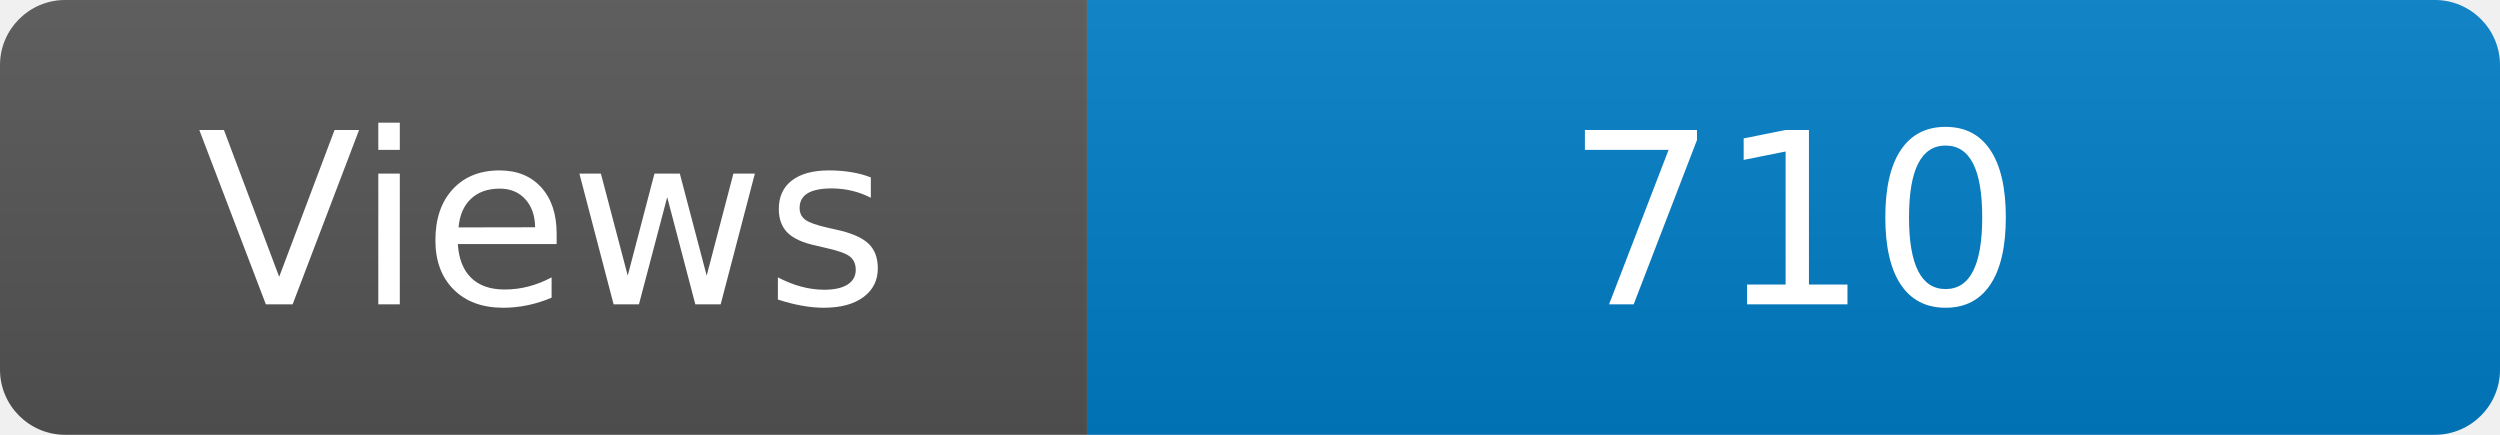
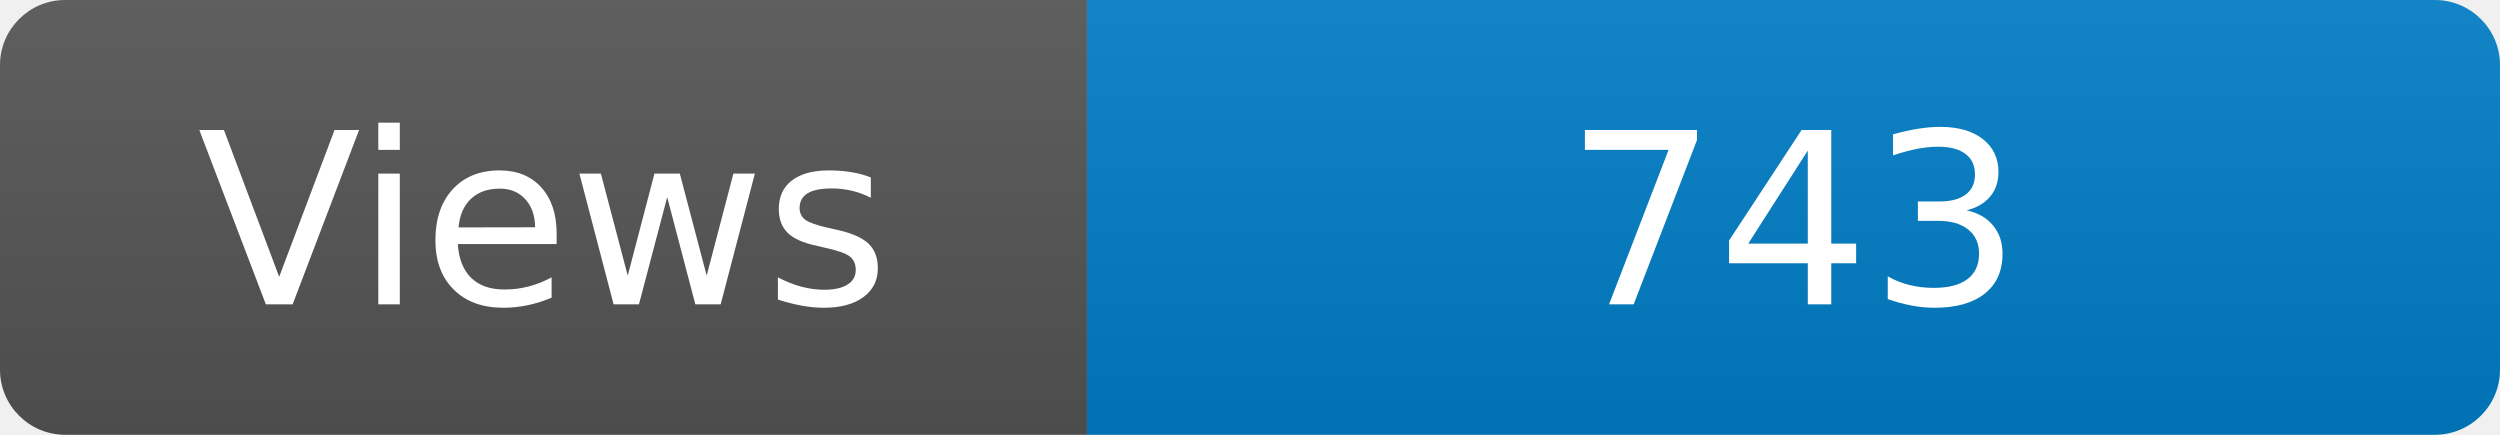
<svg xmlns="http://www.w3.org/2000/svg" width="115" height="20" role="img" aria-label="Maintained?: yes">
  <linearGradient id="s" x2="0" y2="100%">
    <stop offset="0" stop-color="#bbb" stop-opacity=".1" />
    <stop offset="1" stop-opacity=".1" />
  </linearGradient>
  <clipPath id="r">
    <rect width="115" height="20" rx="3" fill="#fff" />
  </clipPath>
  <g clip-path="url(#r)">
    <rect width="50" height="20" fill="#555" />
    <rect x="50" width="160" height="20" fill="#007ec6" />
    <rect width="115" height="20" fill="url(#s)" />
  </g>
  <g fill="#fff" text-anchor="middle" font-family="Verdana,Geneva,DejaVu Sans,sans-serif" font-size="110">
    <text x="250" y="140" transform="scale(.1)" fill="#fff">Views</text>
-     <text x="825" y="140" transform="scale(.1)" fill="#fff">710</text>
+     <text x="825" y="140" transform="scale(.1)" fill="#fff">743</text>
  </g>
</svg>
